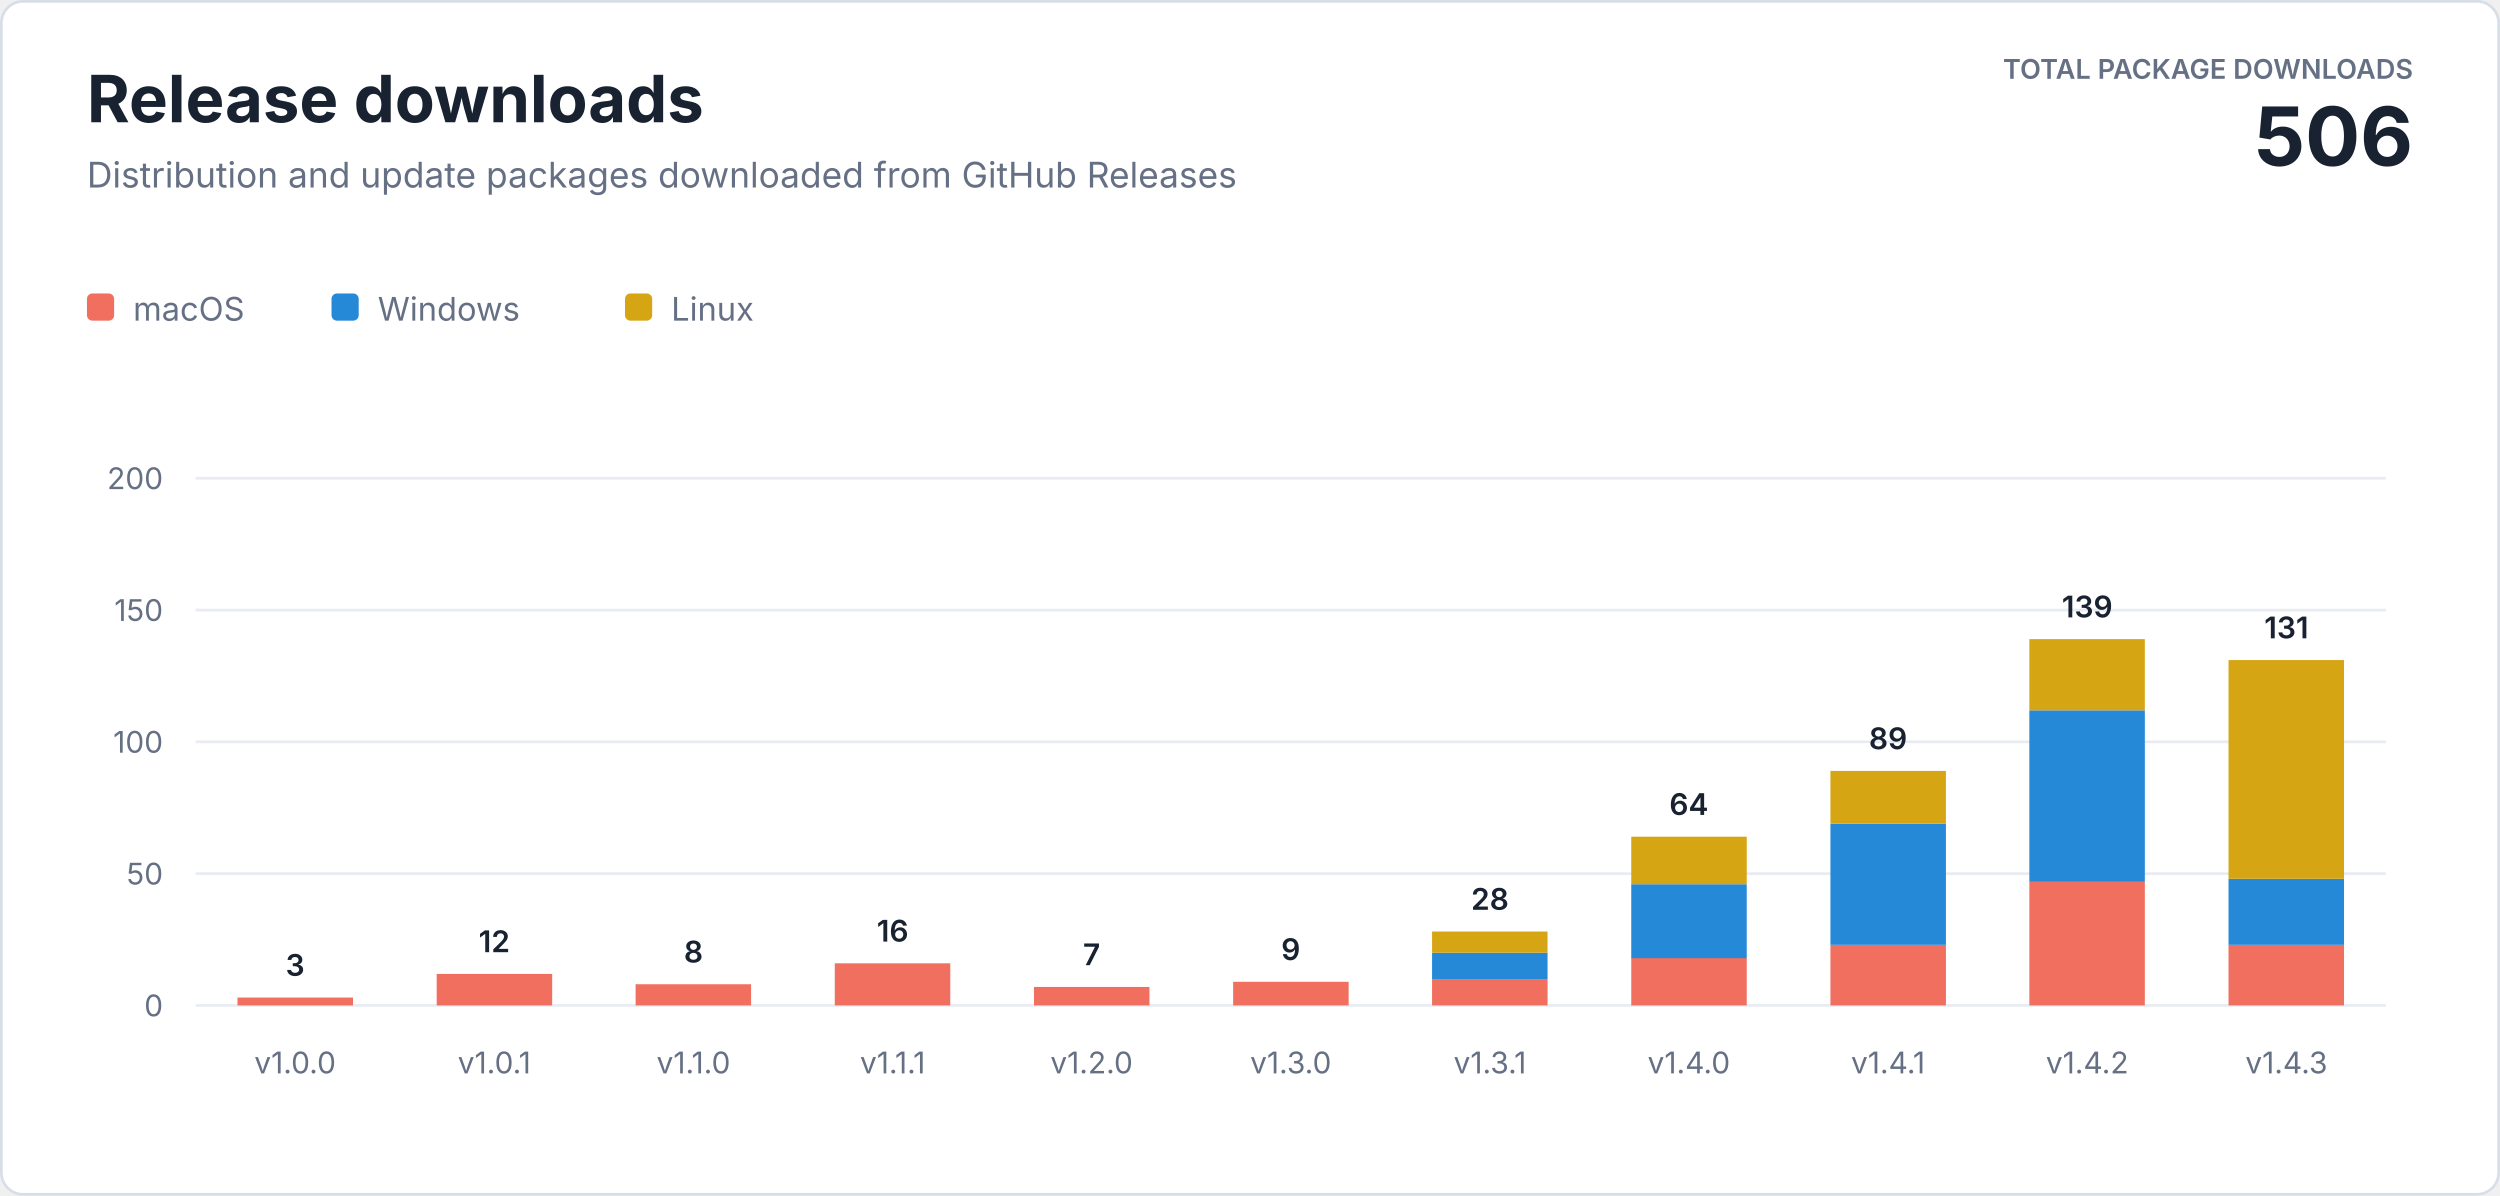
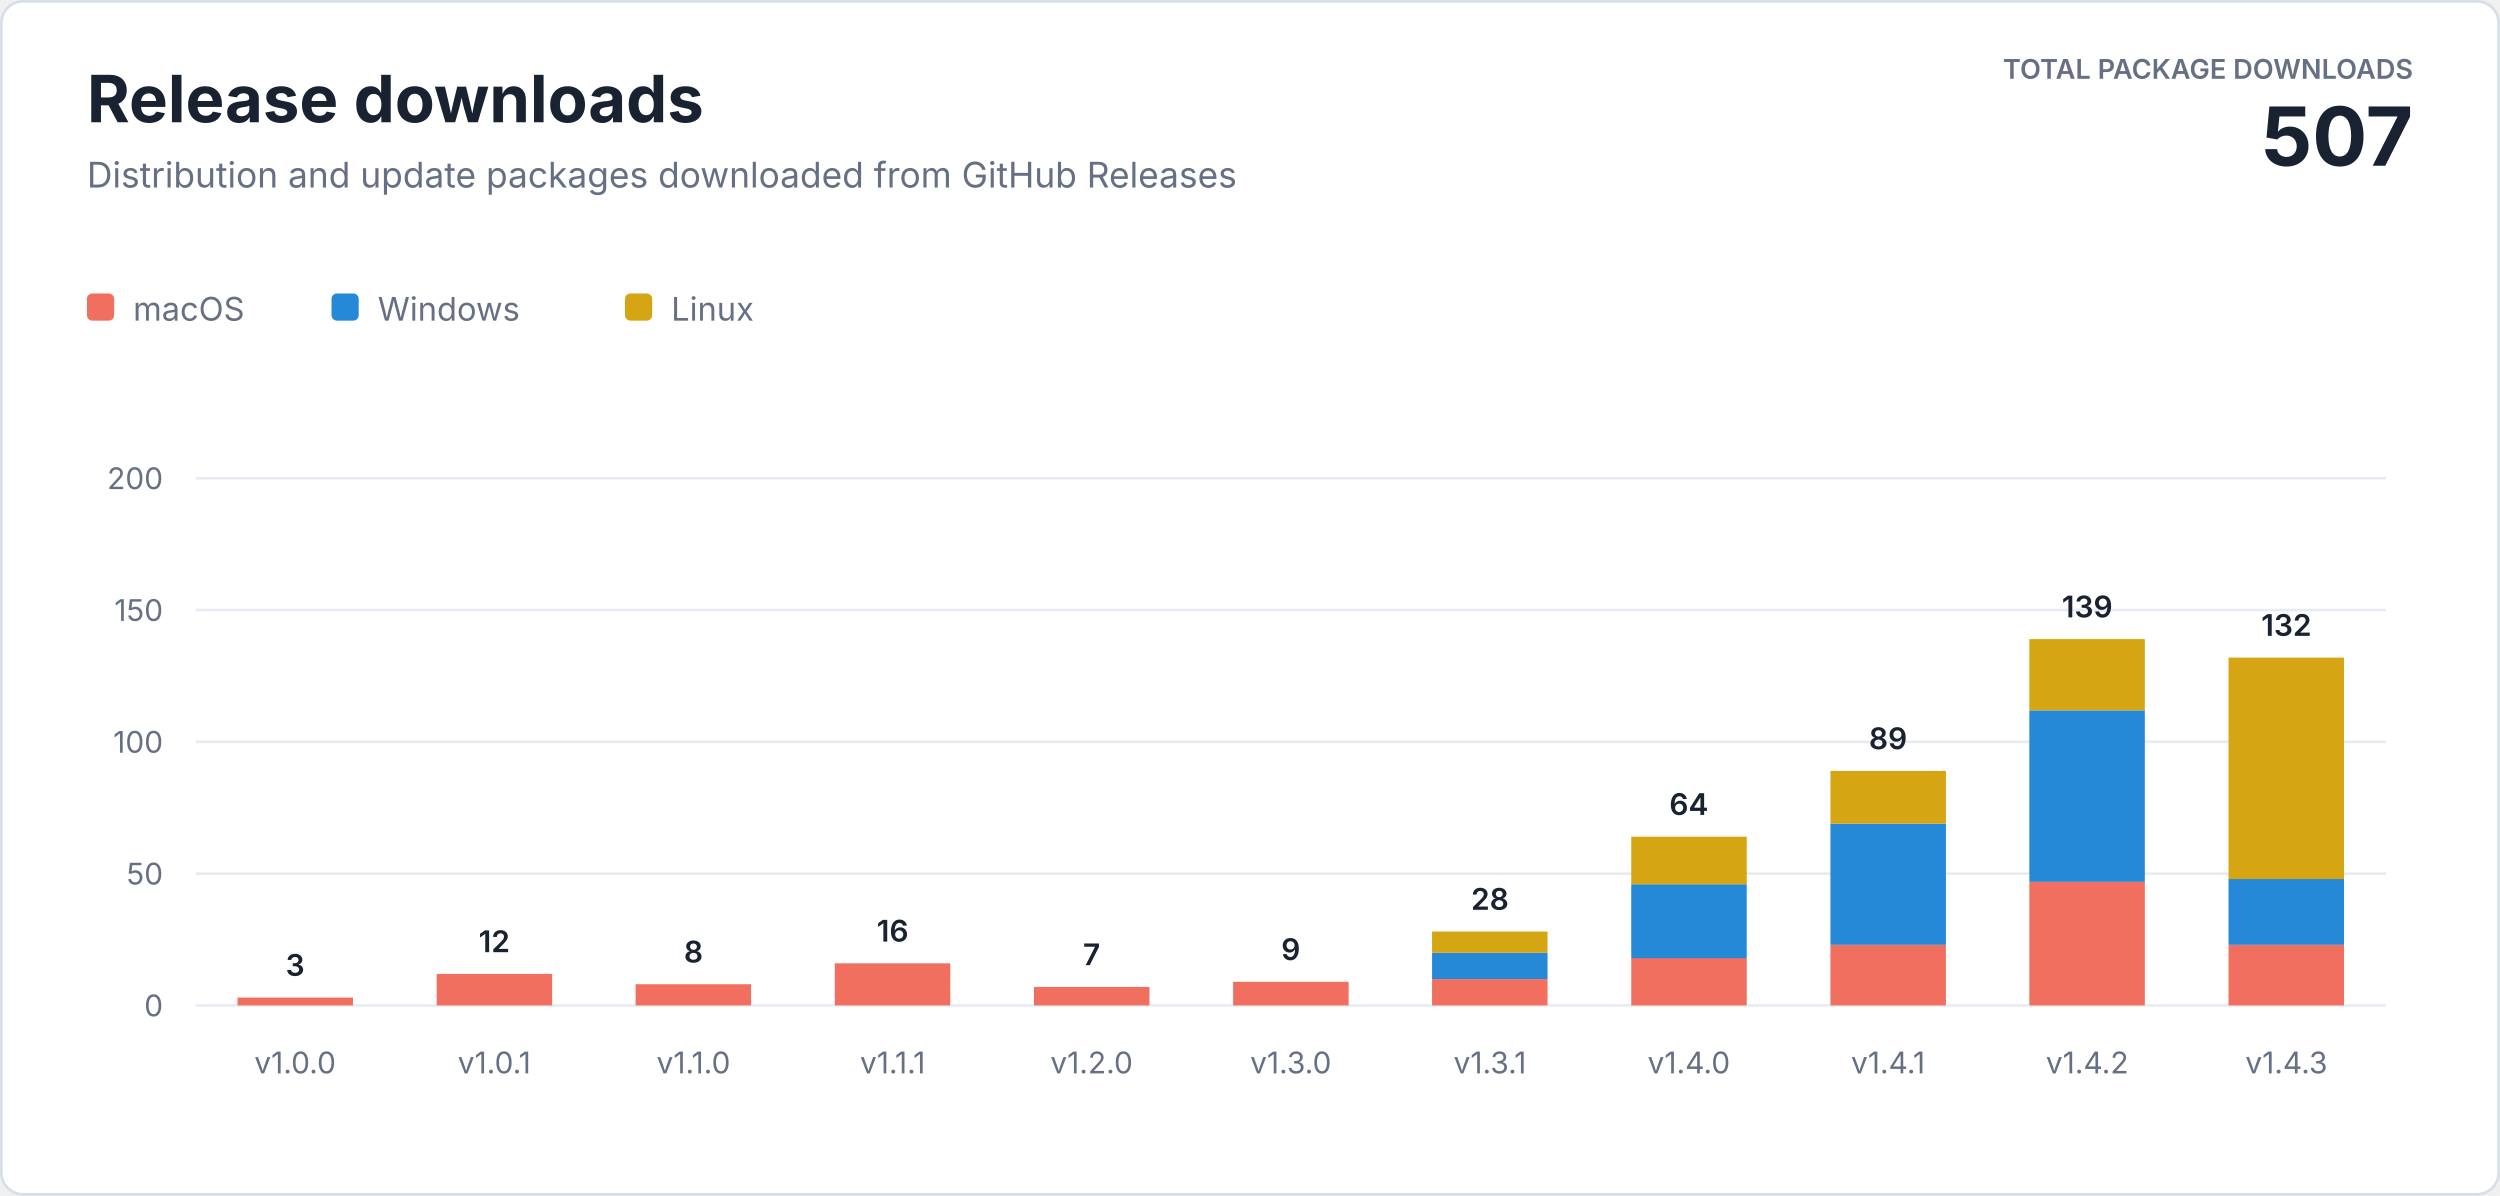
<svg xmlns="http://www.w3.org/2000/svg" width="920" height="440" viewBox="0 0 920 440" role="img" aria-labelledby="title description">
  <style>
    text { font-family: -apple-system, BlinkMacSystemFont, "Segoe UI", sans-serif; letter-spacing: 0; }
    .heading { fill: #182230; font-size: 24px; font-weight: 700; }
    .subtitle { fill: #667085; font-size: 13px; }
    .total-label { fill: #667085; font-size: 10px; font-weight: 600; }
    .total-value { fill: #182230; font-size: 30px; font-weight: 700; }
    .axis { fill: #667085; font-size: 11px; }
    .value { fill: #182230; font-size: 11px; font-weight: 600; }
    .legend { fill: #667085; font-size: 12px; }
  </style>
  <rect x="0.5" y="0.5" width="919" height="439" rx="8" fill="#ffffff" stroke="#d8dee8" />
  <text class="heading" x="32" y="45">Release downloads</text>
  <text class="subtitle" x="32" y="69">Distribution and update packages downloaded from GitHub Releases</text>
  <text class="total-label" x="888" y="29" text-anchor="end">TOTAL PACKAGE DOWNLOADS</text>
-   <text class="total-value" x="888" y="61" text-anchor="end">506</text>
+   <text class="total-value" x="888" y="61" text-anchor="end">507</text>
  <g transform="translate(32 108)">
    <rect width="10" height="10" rx="2" fill="#f06f5e" />
    <text class="legend" x="17" y="10">macOS</text>
    <rect x="90" width="10" height="10" rx="2" fill="#2589d8" />
    <text class="legend" x="107" y="10">Windows</text>
    <rect x="198" width="10" height="10" rx="2" fill="#d6a514" />
    <text class="legend" x="215" y="10">Linux</text>
  </g>
  <line x1="72" y1="370" x2="878" y2="370" stroke="#e8ecf2" />
  <text class="axis" x="60" y="374" text-anchor="end">0</text>
  <line x1="72" y1="321.5" x2="878" y2="321.5" stroke="#e8ecf2" />
  <text class="axis" x="60" y="325.5" text-anchor="end">50</text>
  <line x1="72" y1="273" x2="878" y2="273" stroke="#e8ecf2" />
  <text class="axis" x="60" y="277" text-anchor="end">100</text>
  <line x1="72" y1="224.5" x2="878" y2="224.5" stroke="#e8ecf2" />
  <text class="axis" x="60" y="228.5" text-anchor="end">150</text>
  <line x1="72" y1="176" x2="878" y2="176" stroke="#e8ecf2" />
  <text class="axis" x="60" y="180" text-anchor="end">200</text>
  <rect x="87.4" y="367.1" width="42.5" height="2.9" fill="#f06f5e" />
  <text class="value" x="108.6" y="359.1" text-anchor="middle">3</text>
  <text class="axis" x="108.6" y="395" text-anchor="middle">v1.0.0</text>
  <rect x="160.7" y="358.4" width="42.5" height="11.6" fill="#f06f5e" />
  <text class="value" x="181.9" y="350.4" text-anchor="middle">12</text>
  <text class="axis" x="181.9" y="395" text-anchor="middle">v1.0.1</text>
  <rect x="233.9" y="362.2" width="42.5" height="7.8" fill="#f06f5e" />
  <text class="value" x="255.2" y="354.2" text-anchor="middle">8</text>
  <text class="axis" x="255.2" y="395" text-anchor="middle">v1.1.0</text>
  <rect x="307.2" y="354.5" width="42.5" height="15.5" fill="#f06f5e" />
  <text class="value" x="328.5" y="346.5" text-anchor="middle">16</text>
  <text class="axis" x="328.5" y="395" text-anchor="middle">v1.1.1</text>
  <rect x="380.5" y="363.2" width="42.5" height="6.8" fill="#f06f5e" />
  <text class="value" x="401.7" y="355.2" text-anchor="middle">7</text>
  <text class="axis" x="401.7" y="395" text-anchor="middle">v1.2.0</text>
  <rect x="453.8" y="361.3" width="42.5" height="8.7" fill="#f06f5e" />
  <text class="value" x="475.0" y="353.3" text-anchor="middle">9</text>
  <text class="axis" x="475.0" y="395" text-anchor="middle">v1.3.0</text>
  <rect x="527.0" y="360.3" width="42.5" height="9.7" fill="#f06f5e" />
  <rect x="527.0" y="350.6" width="42.5" height="9.7" fill="#2589d8" />
  <rect x="527.0" y="342.8" width="42.5" height="7.8" fill="#d6a514" />
  <text class="value" x="548.3" y="334.8" text-anchor="middle">28</text>
  <text class="axis" x="548.3" y="395" text-anchor="middle">v1.3.1</text>
  <rect x="600.3" y="352.5" width="42.5" height="17.5" fill="#f06f5e" />
  <rect x="600.3" y="325.4" width="42.5" height="27.2" fill="#2589d8" />
  <rect x="600.3" y="307.9" width="42.5" height="17.5" fill="#d6a514" />
  <text class="value" x="621.5" y="299.9" text-anchor="middle">64</text>
  <text class="axis" x="621.5" y="395" text-anchor="middle">v1.4.0</text>
  <rect x="673.6" y="347.7" width="42.5" height="22.3" fill="#f06f5e" />
  <rect x="673.6" y="303.1" width="42.5" height="44.6" fill="#2589d8" />
  <rect x="673.6" y="283.7" width="42.5" height="19.4" fill="#d6a514" />
  <text class="value" x="694.8" y="275.7" text-anchor="middle">89</text>
  <text class="axis" x="694.8" y="395" text-anchor="middle">v1.4.1</text>
  <rect x="746.8" y="324.4" width="42.5" height="45.6" fill="#f06f5e" />
  <rect x="746.8" y="261.4" width="42.5" height="63.1" fill="#2589d8" />
  <rect x="746.8" y="235.2" width="42.5" height="26.2" fill="#d6a514" />
  <text class="value" x="768.1" y="227.2" text-anchor="middle">139</text>
  <text class="axis" x="768.1" y="395" text-anchor="middle">v1.4.2</text>
  <rect x="820.1" y="347.7" width="42.5" height="22.3" fill="#f06f5e" />
  <rect x="820.1" y="323.4" width="42.5" height="24.3" fill="#2589d8" />
-   <rect x="820.1" y="242.9" width="42.5" height="80.5" fill="#d6a514" />
-   <text class="value" x="841.4" y="234.9" text-anchor="middle">131</text>
+   <rect x="820.1" y="242.0" width="42.5" height="81.5" fill="#d6a514" />
+   <text class="value" x="841.4" y="234.0" text-anchor="middle">132</text>
  <text class="axis" x="841.4" y="395" text-anchor="middle">v1.4.3</text>
</svg>
